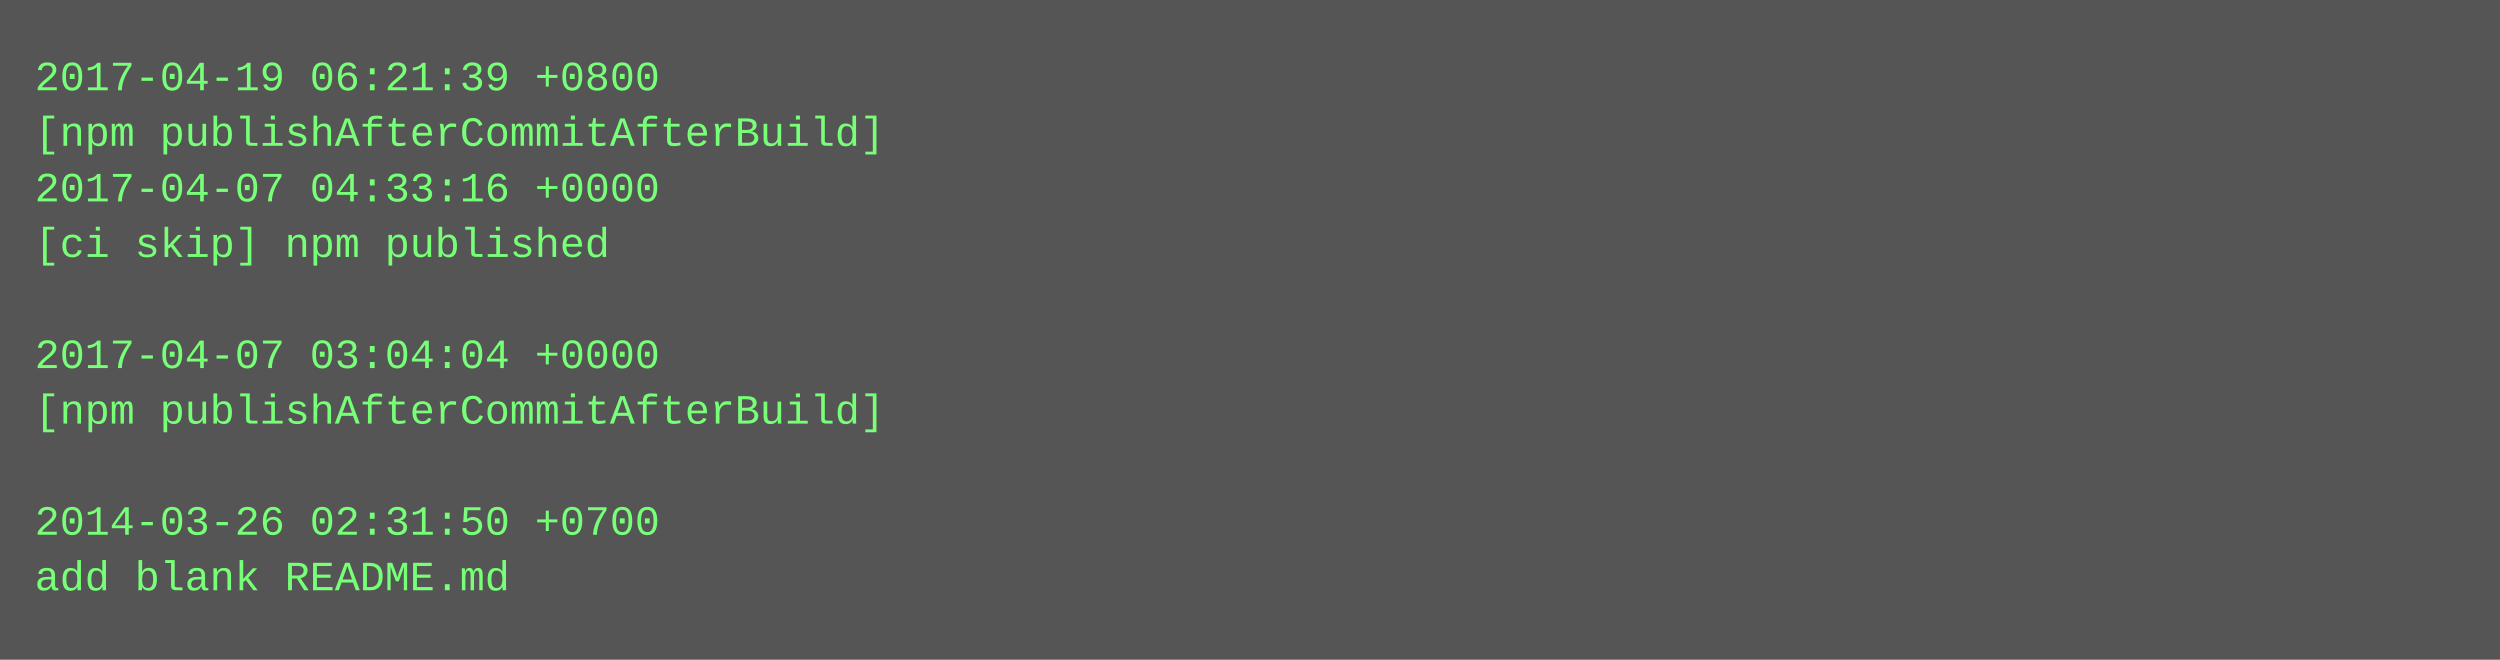
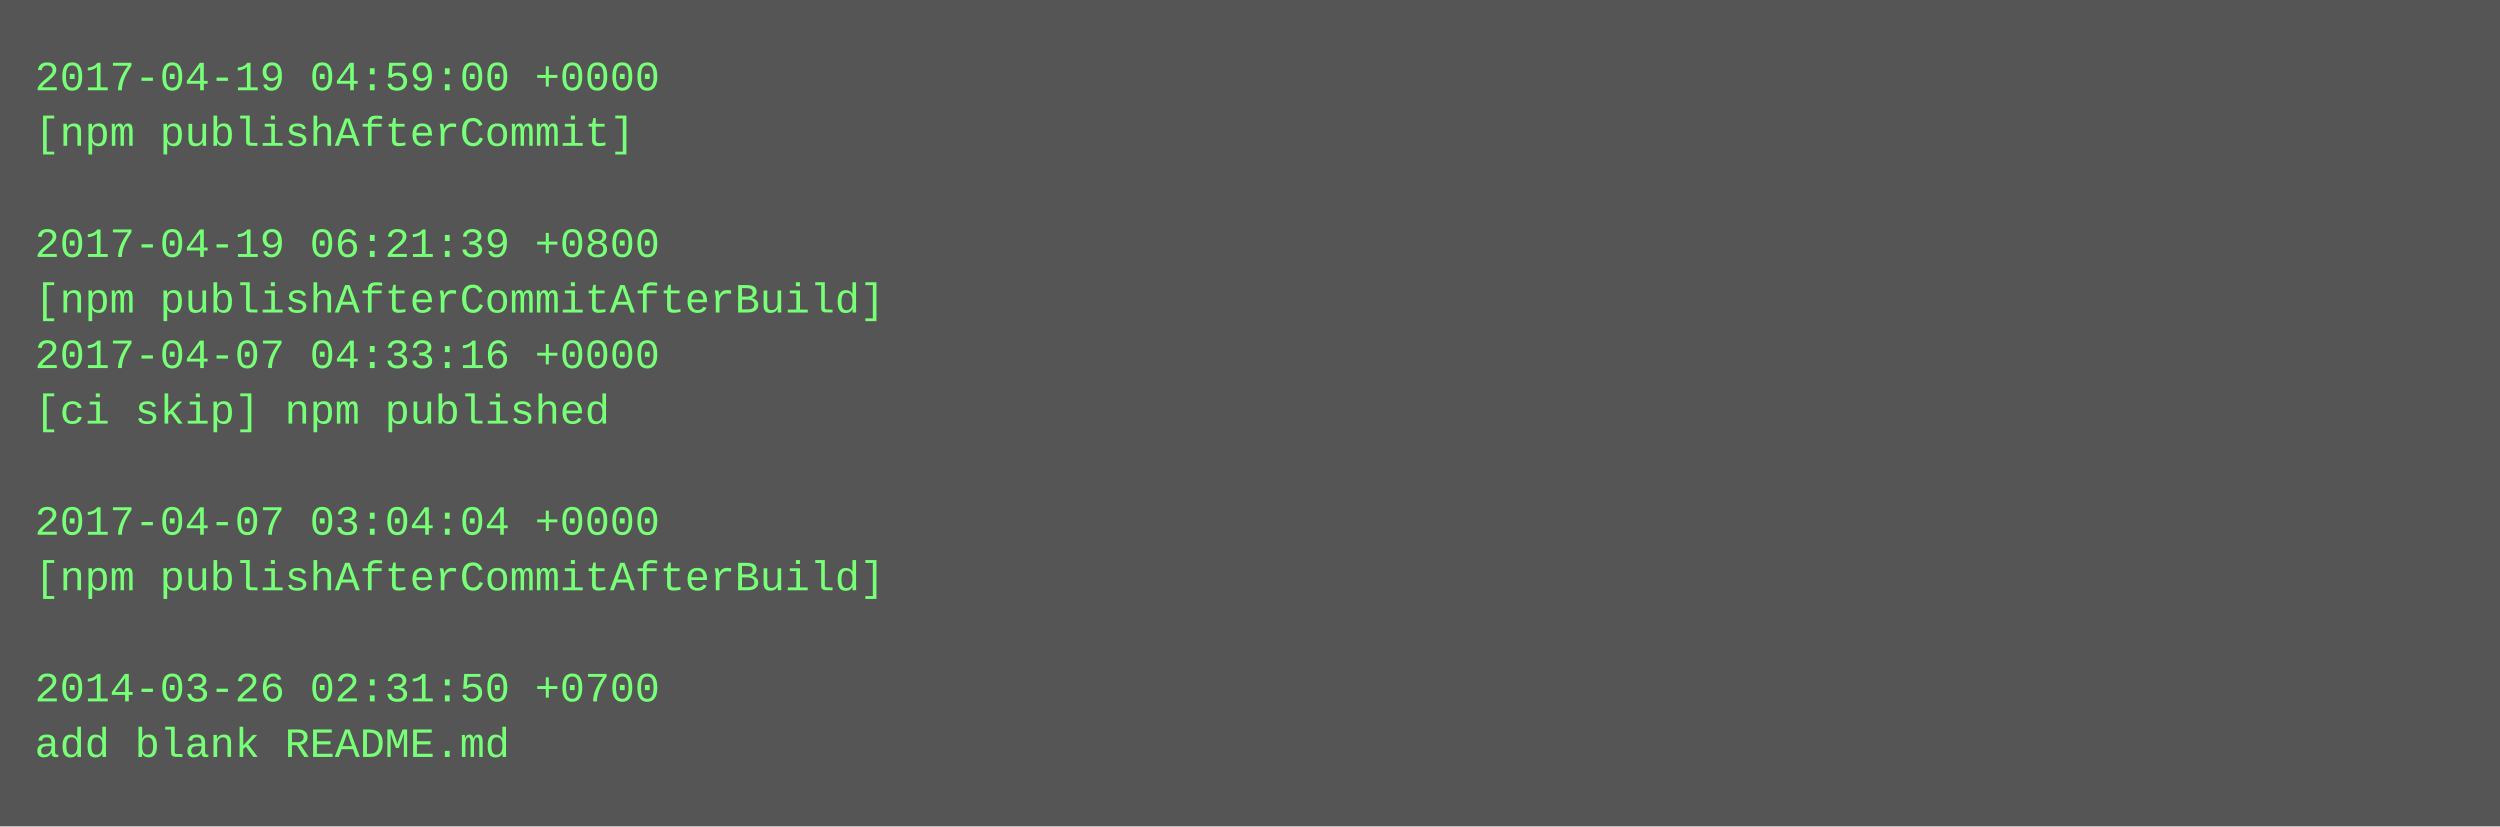
- <svg xmlns="http://www.w3.org/2000/svg" height="190" width="720">
-   <rect height="190" fill="#555" width="720" />
+ <svg xmlns="http://www.w3.org/2000/svg" height="238" width="720">
+   <rect height="238" fill="#555" width="720" />
  <text fill="#7f7" font-family="Courier New" font-size="12" xml:space="preserve">
-     <tspan x="10" y="26">2017-04-19 06:21:39 +0800</tspan>
-     <tspan x="10" y="42">[npm publishAfterCommitAfterBuild]</tspan>
-     <tspan x="10" y="58">2017-04-07 04:33:16 +0000</tspan>
-     <tspan x="10" y="74">[ci skip] npm published</tspan>
-     <tspan x="10" y="90" />
-     <tspan x="10" y="106">2017-04-07 03:04:04 +0000</tspan>
-     <tspan x="10" y="122">[npm publishAfterCommitAfterBuild]</tspan>
+     <tspan x="10" y="26">2017-04-19 04:59:00 +0000</tspan>
+     <tspan x="10" y="42">[npm publishAfterCommit]</tspan>
+     <tspan x="10" y="58" />
+     <tspan x="10" y="74">2017-04-19 06:21:39 +0800</tspan>
+     <tspan x="10" y="90">[npm publishAfterCommitAfterBuild]</tspan>
+     <tspan x="10" y="106">2017-04-07 04:33:16 +0000</tspan>
+     <tspan x="10" y="122">[ci skip] npm published</tspan>
    <tspan x="10" y="138" />
-     <tspan x="10" y="154">2014-03-26 02:31:50 +0700</tspan>
-     <tspan x="10" y="170">add blank README.md</tspan>
+     <tspan x="10" y="154">2017-04-07 03:04:04 +0000</tspan>
+     <tspan x="10" y="170">[npm publishAfterCommitAfterBuild]</tspan>
+     <tspan x="10" y="186" />
+     <tspan x="10" y="202">2014-03-26 02:31:50 +0700</tspan>
+     <tspan x="10" y="218">add blank README.md</tspan>
  </text>
</svg>
